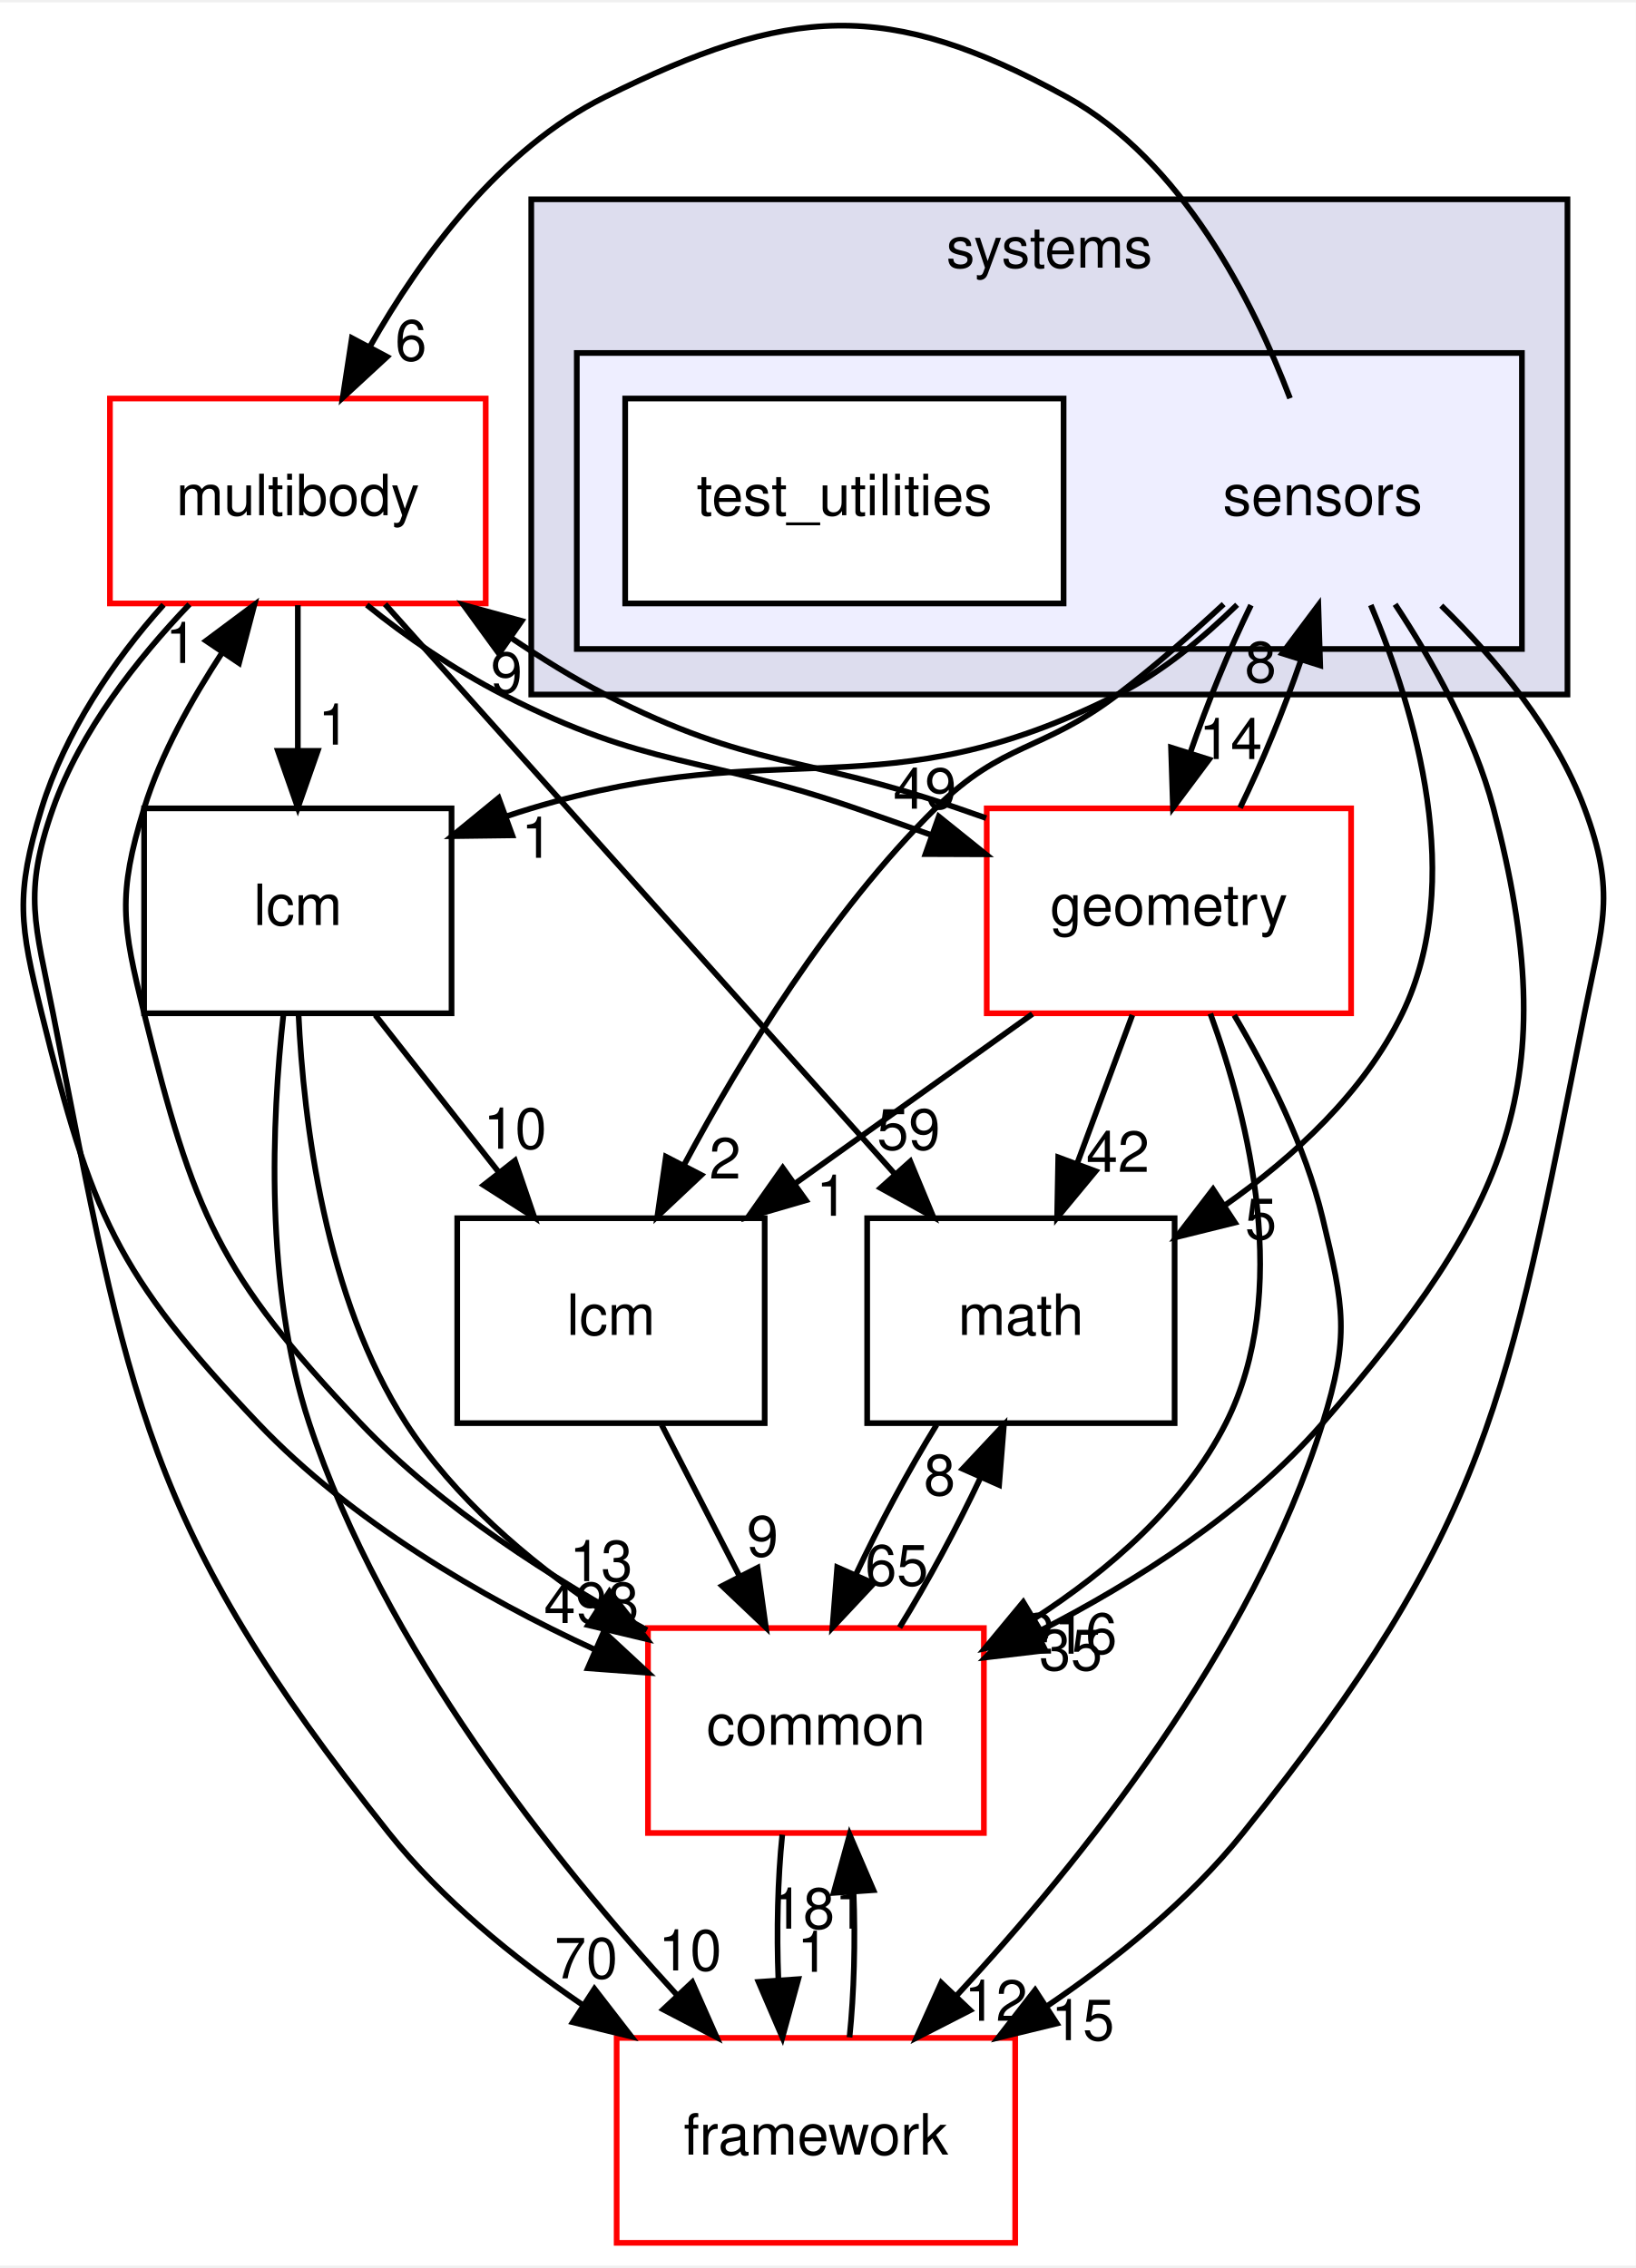
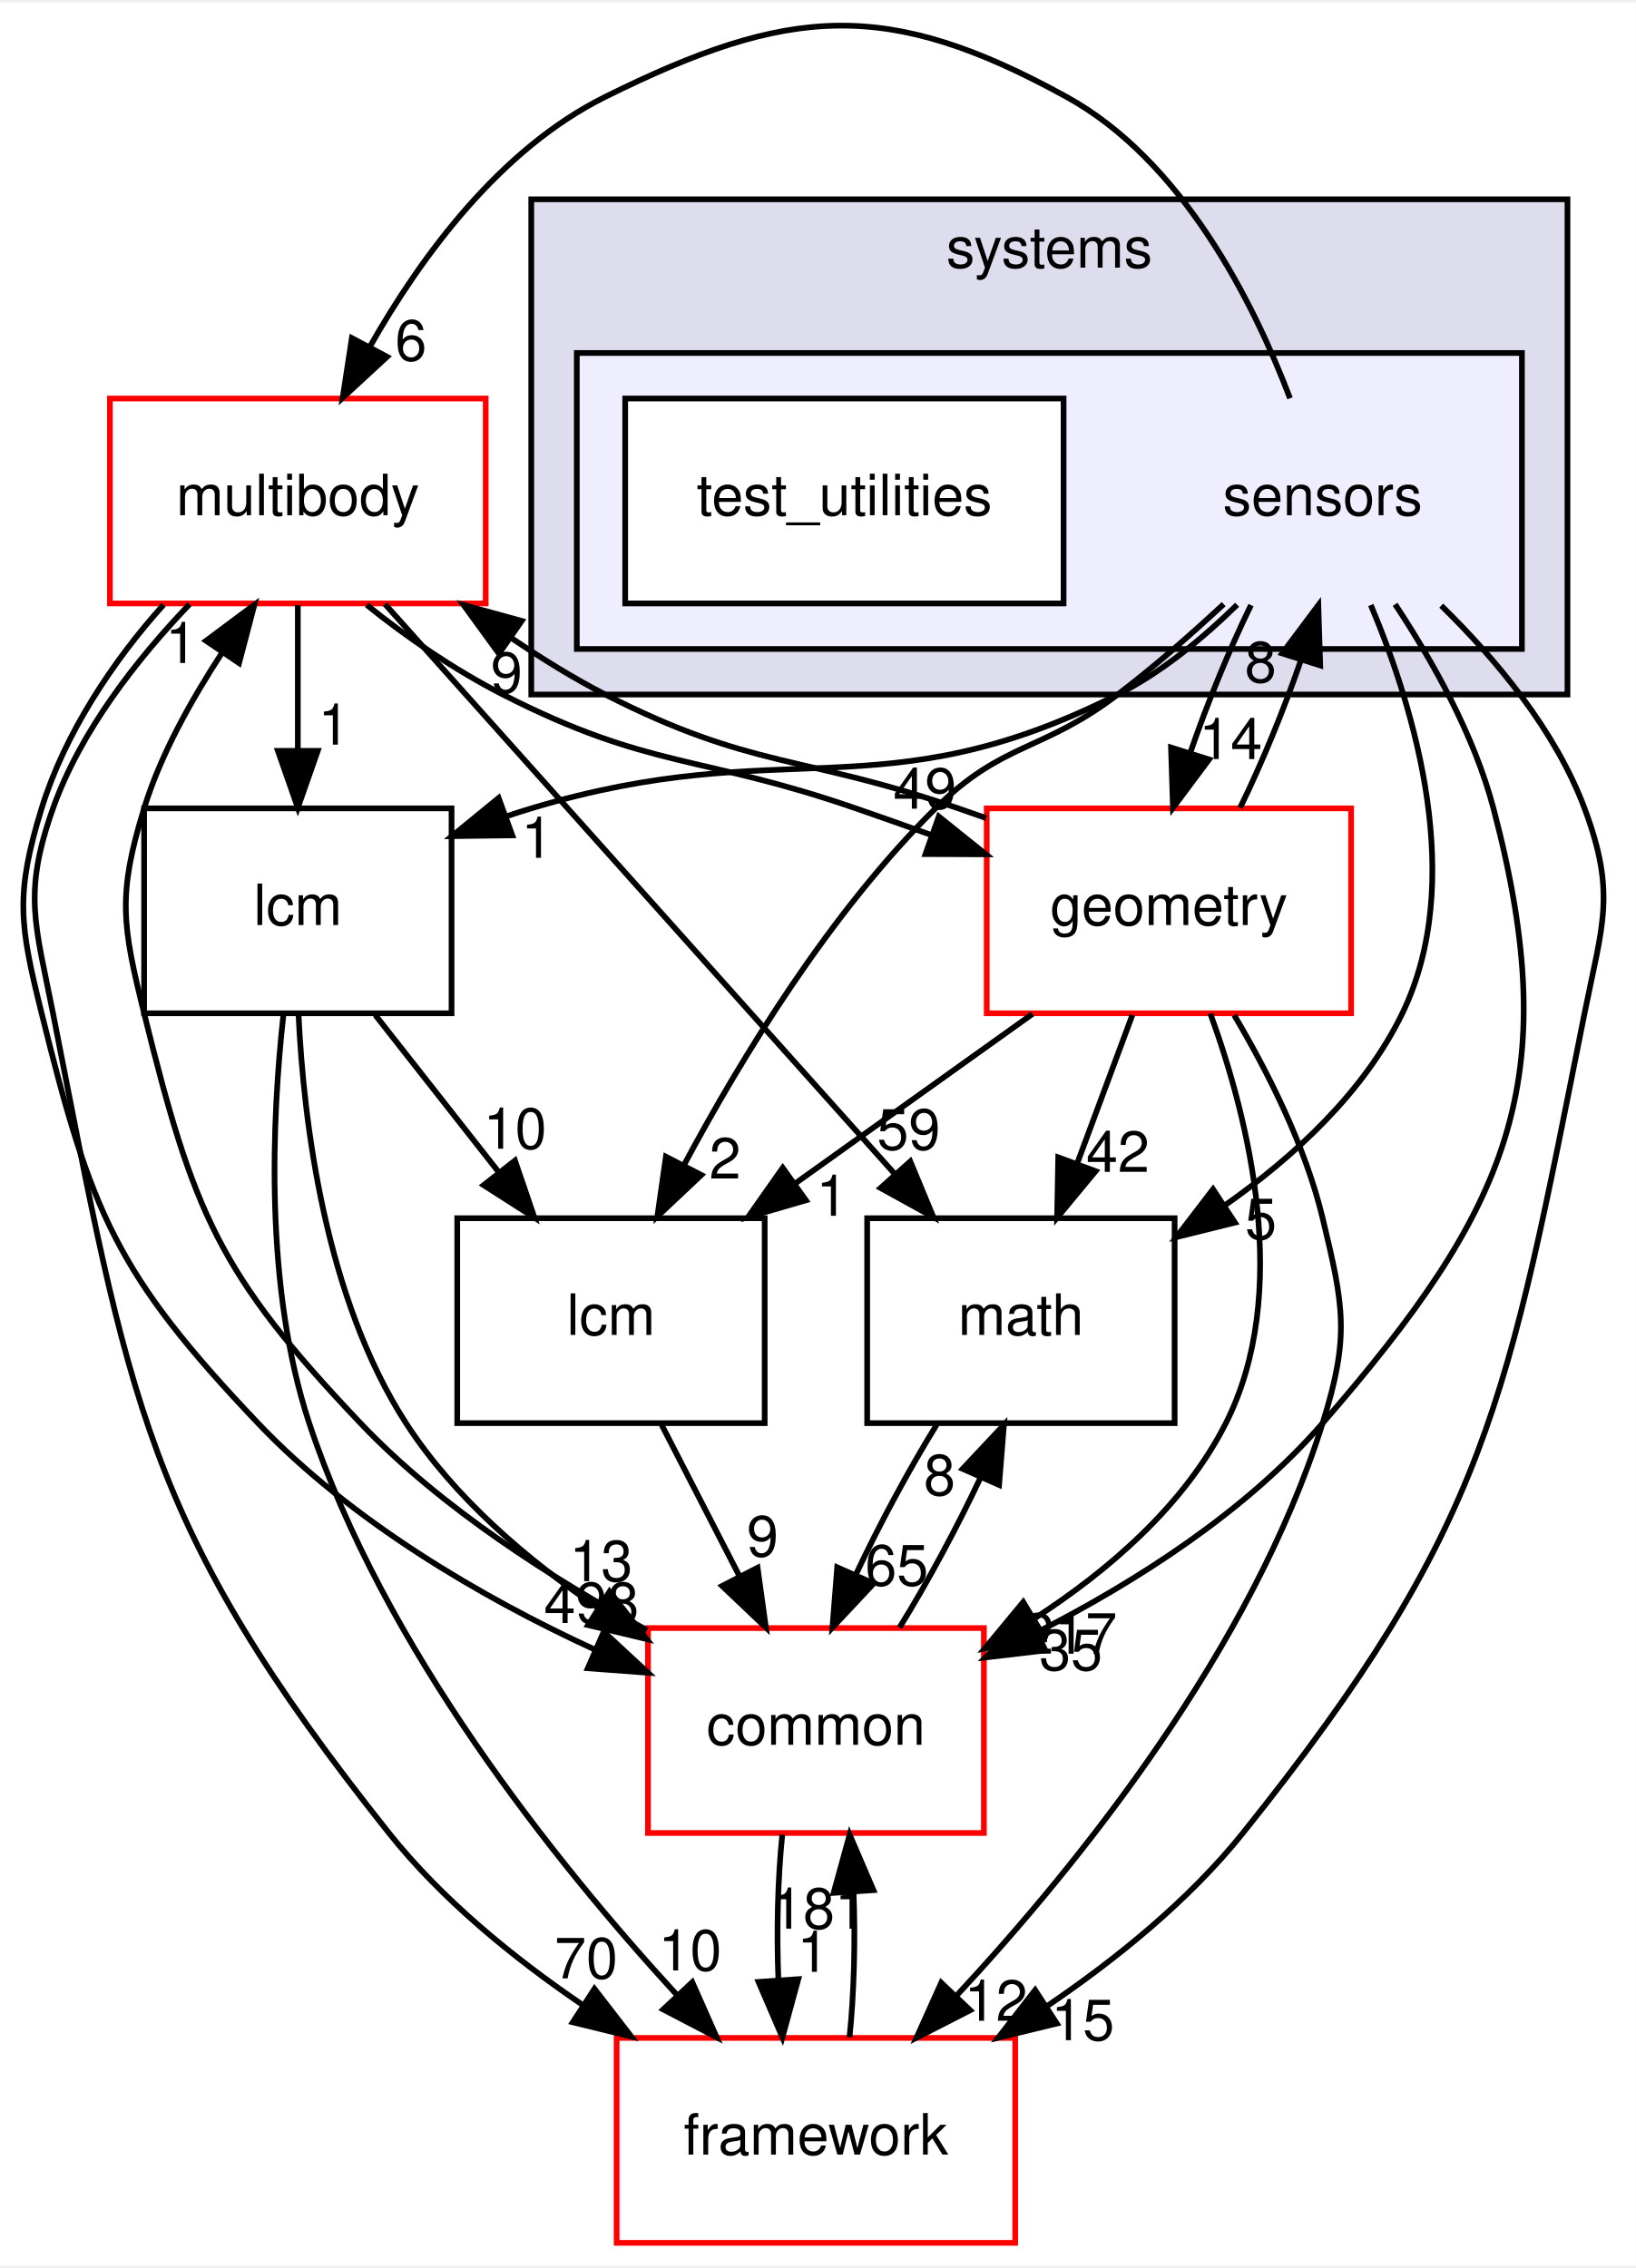
<svg xmlns="http://www.w3.org/2000/svg" xmlns:xlink="http://www.w3.org/1999/xlink" width="287pt" height="398pt" viewBox="0.00 0.00 287.31 397.59">
  <g id="graph0" class="graph" transform="scale(1 1) rotate(0) translate(4 393.59)">
    <polygon fill="white" stroke="transparent" points="-4,4 -4,-393.59 283.31,-393.59 283.31,4 -4,4" />
    <g id="clust1" class="cluster">
      <g id="a_clust1">
        <a xlink:href="dir_b7a0e33b407baa23d8a077e33033c988.html" target="_top" xlink:title="systems">
          <polygon fill="#ddddee" stroke="black" points="89.31,-272 89.31,-359 271.31,-359 271.31,-272 89.31,-272" />
          <text text-anchor="middle" x="180.31" y="-347" font-family="Helvetica,sans-Serif" font-size="10.00">systems</text>
        </a>
      </g>
    </g>
    <g id="clust2" class="cluster">
      <g id="a_clust2">
        <a xlink:href="dir_892460009e18f4b08a77d36884a88a01.html" target="_top">
          <polygon fill="#eeeeff" stroke="black" points="97.31,-280 97.31,-332 263.31,-332 263.31,-280 97.31,-280" />
        </a>
      </g>
    </g>
    <g id="node1" class="node">
      <text text-anchor="middle" x="228.31" y="-303.5" font-family="Helvetica,sans-Serif" font-size="10.00">sensors</text>
    </g>
    <g id="node3" class="node">
      <g id="a_node3">
        <a xlink:href="dir_39b8b3c6654246a9c12332c930bc7d3f.html" target="_top" xlink:title="multibody">
          <polygon fill="white" stroke="red" points="81.31,-324 15.31,-324 15.31,-288 81.31,-288 81.31,-324" />
          <text text-anchor="middle" x="48.31" y="-303.5" font-family="Helvetica,sans-Serif" font-size="10.00">multibody</text>
        </a>
      </g>
    </g>
    <g id="edge21" class="edge">
      <path fill="none" stroke="black" d="M222.58,-324.04C216.08,-341.14 203.64,-365.82 183.31,-377 151.77,-394.35 134.57,-392.99 102.31,-377 83.87,-367.86 70.02,-349.07 60.97,-333.12" />
      <polygon fill="black" stroke="black" points="63.98,-331.33 56.19,-324.14 57.8,-334.62 63.98,-331.33" />
      <g id="a_edge21-headlabel">
        <a xlink:href="dir_000117_000069.html" target="_top" xlink:title="6">
          <text text-anchor="middle" x="68.18" y="-330.67" font-family="Helvetica,sans-Serif" font-size="10.00">6</text>
        </a>
      </g>
    </g>
    <g id="node4" class="node">
      <g id="a_node4">
        <a xlink:href="dir_fc0178d6978c9fa2cad6ef3e048a60a7.html" target="_top" xlink:title="math">
          <polygon fill="none" stroke="black" points="202.31,-180 148.31,-180 148.31,-144 202.31,-144 202.31,-180" />
          <text text-anchor="middle" x="175.31" y="-159.5" font-family="Helvetica,sans-Serif" font-size="10.00">math</text>
        </a>
      </g>
    </g>
    <g id="edge22" class="edge">
      <path fill="none" stroke="black" d="M236.77,-287.72C244.6,-269.12 253.49,-239.09 242.31,-216 235.59,-202.12 223.28,-190.77 211.02,-182.18" />
      <polygon fill="black" stroke="black" points="212.9,-179.23 202.61,-176.68 209.06,-185.09 212.9,-179.23" />
      <g id="a_edge22-headlabel">
        <a xlink:href="dir_000117_000018.html" target="_top" xlink:title="5">
          <text text-anchor="middle" x="217.46" y="-176.32" font-family="Helvetica,sans-Serif" font-size="10.00">5</text>
        </a>
      </g>
    </g>
    <g id="node5" class="node">
      <g id="a_node5">
        <a xlink:href="dir_3c3c25df5132fca4f15a988b4c2efab5.html" target="_top" xlink:title="lcm">
          <polygon fill="none" stroke="black" points="130.31,-180 76.31,-180 76.31,-144 130.31,-144 130.31,-180" />
          <text text-anchor="middle" x="103.31" y="-159.5" font-family="Helvetica,sans-Serif" font-size="10.00">lcm</text>
        </a>
      </g>
    </g>
    <g id="edge23" class="edge">
      <path fill="none" stroke="black" d="M210.93,-287.88C205.2,-282.56 198.66,-276.82 192.31,-272 178.96,-261.85 172.24,-263.79 160.31,-252 141.79,-233.68 126.27,-208.3 116.13,-189.33" />
      <polygon fill="black" stroke="black" points="119.18,-187.59 111.46,-180.32 112.96,-190.81 119.18,-187.59" />
      <g id="a_edge23-headlabel">
        <a xlink:href="dir_000117_000063.html" target="_top" xlink:title="2">
          <text text-anchor="middle" x="123.35" y="-186.97" font-family="Helvetica,sans-Serif" font-size="10.00">2</text>
        </a>
      </g>
    </g>
    <g id="node6" class="node">
      <g id="a_node6">
        <a xlink:href="dir_2186f45272e5c29e3ac18ec762ab7501.html" target="_top" xlink:title="framework">
          <polygon fill="white" stroke="red" points="174.31,-36 104.31,-36 104.31,0 174.31,0 174.31,-36" />
          <text text-anchor="middle" x="139.31" y="-15.5" font-family="Helvetica,sans-Serif" font-size="10.00">framework</text>
        </a>
      </g>
    </g>
    <g id="edge24" class="edge">
      <path fill="none" stroke="black" d="M249.14,-287.62C258.77,-278.2 269.2,-265.7 274.31,-252 279.91,-237.01 277.45,-231.69 274.31,-216 260.72,-148.01 257.65,-126.12 214.31,-72 204.84,-60.17 192.06,-49.82 179.74,-41.48" />
      <polygon fill="black" stroke="black" points="181.62,-38.53 171.32,-36.03 177.81,-44.4 181.62,-38.53" />
      <g id="a_edge24-headlabel">
        <a xlink:href="dir_000117_000112.html" target="_top" xlink:title="15">
          <text text-anchor="middle" x="186.18" y="-35.6" font-family="Helvetica,sans-Serif" font-size="10.00">15</text>
        </a>
      </g>
    </g>
    <g id="node7" class="node">
      <g id="a_node7">
        <a xlink:href="dir_a36da230f0956f48b11c85f7d599788f.html" target="_top" xlink:title="common">
          <polygon fill="white" stroke="red" points="168.81,-108 109.81,-108 109.81,-72 168.81,-72 168.81,-108" />
          <text text-anchor="middle" x="139.31" y="-87.5" font-family="Helvetica,sans-Serif" font-size="10.00">common</text>
        </a>
      </g>
    </g>
    <g id="edge25" class="edge">
      <path fill="none" stroke="black" d="M241.04,-287.85C247.6,-277.92 254.92,-264.88 258.31,-252 271,-203.83 260.95,-181.64 228.31,-144 214.8,-128.41 195.51,-116.14 178.35,-107.36" />
      <polygon fill="black" stroke="black" points="179.61,-104.08 169.09,-102.84 176.54,-110.37 179.61,-104.08" />
      <g id="a_edge25-headlabel">
        <a xlink:href="dir_000117_000015.html" target="_top" xlink:title="35">
          <text text-anchor="middle" x="184.08" y="-100.6" font-family="Helvetica,sans-Serif" font-size="10.00">35</text>
        </a>
      </g>
    </g>
    <g id="node8" class="node">
      <g id="a_node8">
        <a xlink:href="dir_d739e095b49d8b72164589d00310017d.html" target="_top" xlink:title="geometry">
          <polygon fill="white" stroke="red" points="233.31,-252 169.31,-252 169.31,-216 233.31,-216 233.31,-252" />
          <text text-anchor="middle" x="201.31" y="-231.5" font-family="Helvetica,sans-Serif" font-size="10.00">geometry</text>
        </a>
      </g>
    </g>
    <g id="edge26" class="edge">
      <path fill="none" stroke="black" d="M215.72,-287.7C211.91,-279.9 208.07,-270.51 205.08,-261.83" />
      <polygon fill="black" stroke="black" points="208.36,-260.59 202.02,-252.1 201.68,-262.69 208.36,-260.59" />
      <g id="a_edge26-headlabel">
        <a xlink:href="dir_000117_000052.html" target="_top" xlink:title="14">
          <text text-anchor="middle" x="212.15" y="-260.67" font-family="Helvetica,sans-Serif" font-size="10.00">14</text>
        </a>
      </g>
    </g>
    <g id="node9" class="node">
      <g id="a_node9">
        <a xlink:href="dir_b001a274ea8b6b5c370fedfcc7a1b81c.html" target="_top" xlink:title="lcm">
          <polygon fill="none" stroke="black" points="75.31,-252 21.31,-252 21.31,-216 75.31,-216 75.31,-252" />
          <text text-anchor="middle" x="48.31" y="-231.5" font-family="Helvetica,sans-Serif" font-size="10.00">lcm</text>
        </a>
      </g>
    </g>
    <g id="edge27" class="edge">
      <path fill="none" stroke="black" d="M213.29,-287.77C207.32,-281.92 200.04,-275.89 192.31,-272 150.67,-251.01 133.97,-265.44 89.31,-252 87.88,-251.57 86.44,-251.11 84.98,-250.62" />
      <polygon fill="black" stroke="black" points="85.98,-247.26 75.38,-247.12 83.58,-253.83 85.98,-247.26" />
      <g id="a_edge27-headlabel">
        <a xlink:href="dir_000117_000114.html" target="_top" xlink:title="1">
          <text text-anchor="middle" x="90.33" y="-243.32" font-family="Helvetica,sans-Serif" font-size="10.00">1</text>
        </a>
      </g>
    </g>
    <g id="node2" class="node">
      <g id="a_node2">
        <a xlink:href="dir_151f1047457156d866eb63636a2c74e3.html" target="_top" xlink:title="test_utilities">
          <polygon fill="white" stroke="black" points="182.81,-324 105.81,-324 105.81,-288 182.81,-288 182.81,-324" />
          <text text-anchor="middle" x="144.31" y="-303.5" font-family="Helvetica,sans-Serif" font-size="10.00">test_utilities</text>
        </a>
      </g>
    </g>
    <g id="edge1" class="edge">
      <path fill="none" stroke="black" d="M63.63,-287.87C85.94,-262.92 127.51,-216.45 153.16,-187.77" />
      <polygon fill="black" stroke="black" points="155.88,-189.98 159.94,-180.19 150.66,-185.31 155.88,-189.98" />
      <g id="a_edge1-headlabel">
        <a xlink:href="dir_000069_000018.html" target="_top" xlink:title="59">
          <text text-anchor="middle" x="155.6" y="-192.05" font-family="Helvetica,sans-Serif" font-size="10.00">59</text>
        </a>
      </g>
    </g>
    <g id="edge2" class="edge">
      <path fill="none" stroke="black" d="M29.27,-287.84C20.14,-278.3 10.14,-265.62 5.31,-252 -0.03,-236.92 2.22,-231.7 5.31,-216 18.68,-148.14 21.24,-126.12 64.31,-72 73.58,-60.36 86.06,-50.16 98.18,-41.9" />
      <polygon fill="black" stroke="black" points="100.41,-44.62 106.89,-36.23 96.6,-38.75 100.41,-44.62" />
      <g id="a_edge2-headlabel">
        <a xlink:href="dir_000069_000112.html" target="_top" xlink:title="70">
          <text text-anchor="middle" x="98.95" y="-46.46" font-family="Helvetica,sans-Serif" font-size="10.00">70</text>
        </a>
      </g>
    </g>
    <g id="edge3" class="edge">
      <path fill="none" stroke="black" d="M24.73,-287.77C15.94,-278.03 7.37,-265.18 3.31,-252 -1.39,-236.71 -0.53,-231.53 3.31,-216 12.01,-180.88 16.39,-170.24 41.31,-144 57.6,-126.86 80.63,-113.34 100.41,-104.25" />
      <polygon fill="black" stroke="black" points="102.04,-107.35 109.81,-100.15 99.24,-100.94 102.04,-107.35" />
      <g id="a_edge3-headlabel">
        <a xlink:href="dir_000069_000015.html" target="_top" xlink:title="498">
          <text text-anchor="middle" x="99.88" y="-108.89" font-family="Helvetica,sans-Serif" font-size="10.00">498</text>
        </a>
      </g>
    </g>
    <g id="edge4" class="edge">
      <path fill="none" stroke="black" d="M60.42,-287.74C67.28,-282.17 75.86,-276.32 84.31,-272 110.1,-258.83 118.95,-261.46 146.31,-252 150.55,-250.54 154.98,-248.96 159.44,-247.37" />
      <polygon fill="black" stroke="black" points="160.89,-250.57 169.15,-243.93 158.55,-243.97 160.89,-250.57" />
      <g id="a_edge4-headlabel">
        <a xlink:href="dir_000069_000052.html" target="_top" xlink:title="49">
          <text text-anchor="middle" x="158.45" y="-251.94" font-family="Helvetica,sans-Serif" font-size="10.00">49</text>
        </a>
      </g>
    </g>
    <g id="edge5" class="edge">
      <path fill="none" stroke="black" d="M48.31,-287.7C48.31,-279.98 48.31,-270.71 48.31,-262.11" />
      <polygon fill="black" stroke="black" points="51.81,-262.1 48.31,-252.1 44.81,-262.1 51.81,-262.1" />
      <g id="a_edge5-headlabel">
        <a xlink:href="dir_000069_000114.html" target="_top" xlink:title="1">
          <text text-anchor="middle" x="54.65" y="-263.2" font-family="Helvetica,sans-Serif" font-size="10.00">1</text>
        </a>
      </g>
    </g>
    <g id="edge6" class="edge">
      <path fill="none" stroke="black" d="M160.5,-143.7C155.58,-135.73 150.41,-126.1 146.26,-117.26" />
      <polygon fill="black" stroke="black" points="149.46,-115.84 142.21,-108.1 143.05,-118.67 149.46,-115.84" />
      <g id="a_edge6-headlabel">
        <a xlink:href="dir_000018_000015.html" target="_top" xlink:title="65">
          <text text-anchor="middle" x="153.51" y="-115.48" font-family="Helvetica,sans-Serif" font-size="10.00">65</text>
        </a>
      </g>
    </g>
    <g id="edge7" class="edge">
      <path fill="none" stroke="black" d="M112.21,-143.7C116.31,-135.73 121.26,-126.1 125.81,-117.26" />
      <polygon fill="black" stroke="black" points="129.06,-118.6 130.52,-108.1 122.83,-115.4 129.06,-118.6" />
      <g id="a_edge7-headlabel">
        <a xlink:href="dir_000063_000015.html" target="_top" xlink:title="9">
          <text text-anchor="middle" x="129.94" y="-120.59" font-family="Helvetica,sans-Serif" font-size="10.00">9</text>
        </a>
      </g>
    </g>
    <g id="edge8" class="edge">
      <path fill="none" stroke="black" d="M145.21,-36.1C146.01,-43.79 146.25,-53.05 145.92,-61.67" />
      <polygon fill="black" stroke="black" points="142.42,-61.48 145.23,-71.7 149.41,-61.96 142.42,-61.48" />
      <g id="a_edge8-headlabel">
        <a xlink:href="dir_000112_000015.html" target="_top" xlink:title="181">
          <text text-anchor="middle" x="139.84" y="-55.2" font-family="Helvetica,sans-Serif" font-size="10.00">181</text>
        </a>
      </g>
    </g>
    <g id="edge9" class="edge">
      <path fill="none" stroke="black" d="M109.63,-107.64C93.3,-116.57 73.68,-128.87 59.31,-144 34.39,-170.24 30.01,-180.88 21.31,-216 17.47,-231.53 16.61,-236.71 21.31,-252 24.29,-261.68 29.7,-271.18 35.04,-279.4" />
      <polygon fill="black" stroke="black" points="32.19,-281.44 40.68,-287.77 37.99,-277.52 32.19,-281.44" />
      <g id="a_edge9-headlabel">
        <a xlink:href="dir_000015_000069.html" target="_top" xlink:title="1">
          <text text-anchor="middle" x="27.83" y="-277.54" font-family="Helvetica,sans-Serif" font-size="10.00">1</text>
        </a>
      </g>
    </g>
    <g id="edge10" class="edge">
      <path fill="none" stroke="black" d="M154,-108.1C158.92,-116.04 164.09,-125.67 168.26,-134.51" />
      <polygon fill="black" stroke="black" points="165.08,-135.97 172.33,-143.7 171.48,-133.14 165.08,-135.97" />
      <g id="a_edge10-headlabel">
        <a xlink:href="dir_000015_000018.html" target="_top" xlink:title="8">
          <text text-anchor="middle" x="161.03" y="-131.34" font-family="Helvetica,sans-Serif" font-size="10.00">8</text>
        </a>
      </g>
    </g>
    <g id="edge11" class="edge">
      <path fill="none" stroke="black" d="M133.4,-71.7C132.6,-63.98 132.38,-54.71 132.72,-46.11" />
      <polygon fill="black" stroke="black" points="136.21,-46.32 133.42,-36.1 129.23,-45.84 136.21,-46.32" />
      <g id="a_edge11-headlabel">
        <a xlink:href="dir_000015_000112.html" target="_top" xlink:title="1">
          <text text-anchor="middle" x="138.79" y="-47.61" font-family="Helvetica,sans-Serif" font-size="10.00">1</text>
        </a>
      </g>
    </g>
    <g id="edge17" class="edge">
      <path fill="none" stroke="black" d="M213.81,-252.1C217.62,-259.88 221.47,-269.26 224.47,-277.95" />
      <polygon fill="black" stroke="black" points="221.2,-279.22 227.55,-287.7 227.88,-277.11 221.2,-279.22" />
      <g id="a_edge17-headlabel">
        <a xlink:href="dir_000052_000117.html" target="_top" xlink:title="8">
          <text text-anchor="middle" x="217.41" y="-274.15" font-family="Helvetica,sans-Serif" font-size="10.00">8</text>
        </a>
      </g>
    </g>
    <g id="edge12" class="edge">
      <path fill="none" stroke="black" d="M169.21,-250.29C167.56,-250.87 165.92,-251.44 164.31,-252 136.95,-261.46 128.1,-258.83 102.31,-272 96.76,-274.84 91.16,-278.33 85.75,-281.97" />
      <polygon fill="black" stroke="black" points="83.64,-279.17 77.41,-287.74 87.63,-284.93 83.64,-279.17" />
      <g id="a_edge12-headlabel">
        <a xlink:href="dir_000052_000069.html" target="_top" xlink:title="9">
          <text text-anchor="middle" x="84.98" y="-272.29" font-family="Helvetica,sans-Serif" font-size="10.00">9</text>
        </a>
      </g>
    </g>
    <g id="edge13" class="edge">
      <path fill="none" stroke="black" d="M194.89,-215.7C191.96,-207.81 188.43,-198.3 185.17,-189.55" />
      <polygon fill="black" stroke="black" points="188.43,-188.26 181.67,-180.1 181.87,-190.7 188.43,-188.26" />
      <g id="a_edge13-headlabel">
        <a xlink:href="dir_000052_000018.html" target="_top" xlink:title="42">
          <text text-anchor="middle" x="192.34" y="-188.14" font-family="Helvetica,sans-Serif" font-size="10.00">42</text>
        </a>
      </g>
    </g>
    <g id="edge14" class="edge">
      <path fill="none" stroke="black" d="M177.34,-215.88C164.76,-206.89 149.18,-195.76 135.56,-186.03" />
      <polygon fill="black" stroke="black" points="137.55,-183.15 127.38,-180.19 133.48,-188.85 137.55,-183.15" />
      <g id="a_edge14-headlabel">
        <a xlink:href="dir_000052_000063.html" target="_top" xlink:title="1">
          <text text-anchor="middle" x="142.13" y="-180.43" font-family="Helvetica,sans-Serif" font-size="10.00">1</text>
        </a>
      </g>
    </g>
    <g id="edge15" class="edge">
      <path fill="none" stroke="black" d="M212.78,-215.67C218.69,-205.69 225.28,-192.65 228.31,-180 232.05,-164.44 233.09,-159.27 228.31,-144 215.94,-104.49 185.78,-66.87 164,-43.42" />
      <polygon fill="black" stroke="black" points="166.4,-40.86 156.97,-36.03 161.32,-45.69 166.4,-40.86" />
      <g id="a_edge15-headlabel">
        <a xlink:href="dir_000052_000112.html" target="_top" xlink:title="12">
          <text text-anchor="middle" x="170.93" y="-39.01" font-family="Helvetica,sans-Serif" font-size="10.00">12</text>
        </a>
      </g>
    </g>
    <g id="edge16" class="edge">
      <path fill="none" stroke="black" d="M208.59,-215.94C215.39,-197.25 222.89,-166.9 211.31,-144 204.02,-129.57 190.74,-118.11 177.55,-109.59" />
      <polygon fill="black" stroke="black" points="179.33,-106.57 168.96,-104.41 175.72,-112.57 179.33,-106.57" />
      <g id="a_edge16-headlabel">
-         <a xlink:href="dir_000052_000015.html" target="_top" xlink:title="216">
-           <text text-anchor="middle" x="183.88" y="-103.5" font-family="Helvetica,sans-Serif" font-size="10.00">216</text>
+         <a xlink:href="dir_000052_000015.html" target="_top" xlink:title="217">
+           <text text-anchor="middle" x="183.88" y="-103.5" font-family="Helvetica,sans-Serif" font-size="10.00">217</text>
        </a>
      </g>
    </g>
    <g id="edge18" class="edge">
      <path fill="none" stroke="black" d="M61.91,-215.7C68.44,-207.39 76.38,-197.28 83.56,-188.14" />
      <polygon fill="black" stroke="black" points="86.45,-190.13 89.87,-180.1 80.94,-185.81 86.45,-190.13" />
      <g id="a_edge18-headlabel">
        <a xlink:href="dir_000114_000063.html" target="_top" xlink:title="10">
          <text text-anchor="middle" x="86.46" y="-192.21" font-family="Helvetica,sans-Serif" font-size="10.00">10</text>
        </a>
      </g>
    </g>
    <g id="edge19" class="edge">
      <path fill="none" stroke="black" d="M45.78,-215.77C43.76,-197.46 42.4,-167.92 50.31,-144 63.31,-104.69 93.34,-67.03 114.92,-43.52" />
      <polygon fill="black" stroke="black" points="117.59,-45.79 121.88,-36.1 112.48,-41 117.59,-45.79" />
      <g id="a_edge19-headlabel">
        <a xlink:href="dir_000114_000112.html" target="_top" xlink:title="10">
          <text text-anchor="middle" x="117.2" y="-47.85" font-family="Helvetica,sans-Serif" font-size="10.00">10</text>
        </a>
      </g>
    </g>
    <g id="edge20" class="edge">
      <path fill="none" stroke="black" d="M48.43,-215.9C49.32,-196.91 53.09,-166.03 67.31,-144 75.73,-130.97 88.54,-120.03 101.04,-111.55" />
      <polygon fill="black" stroke="black" points="103.06,-114.41 109.59,-106.06 99.28,-108.52 103.06,-114.41" />
      <g id="a_edge20-headlabel">
        <a xlink:href="dir_000114_000015.html" target="_top" xlink:title="13">
          <text text-anchor="middle" x="101.57" y="-116.24" font-family="Helvetica,sans-Serif" font-size="10.00">13</text>
        </a>
      </g>
    </g>
  </g>
</svg>
